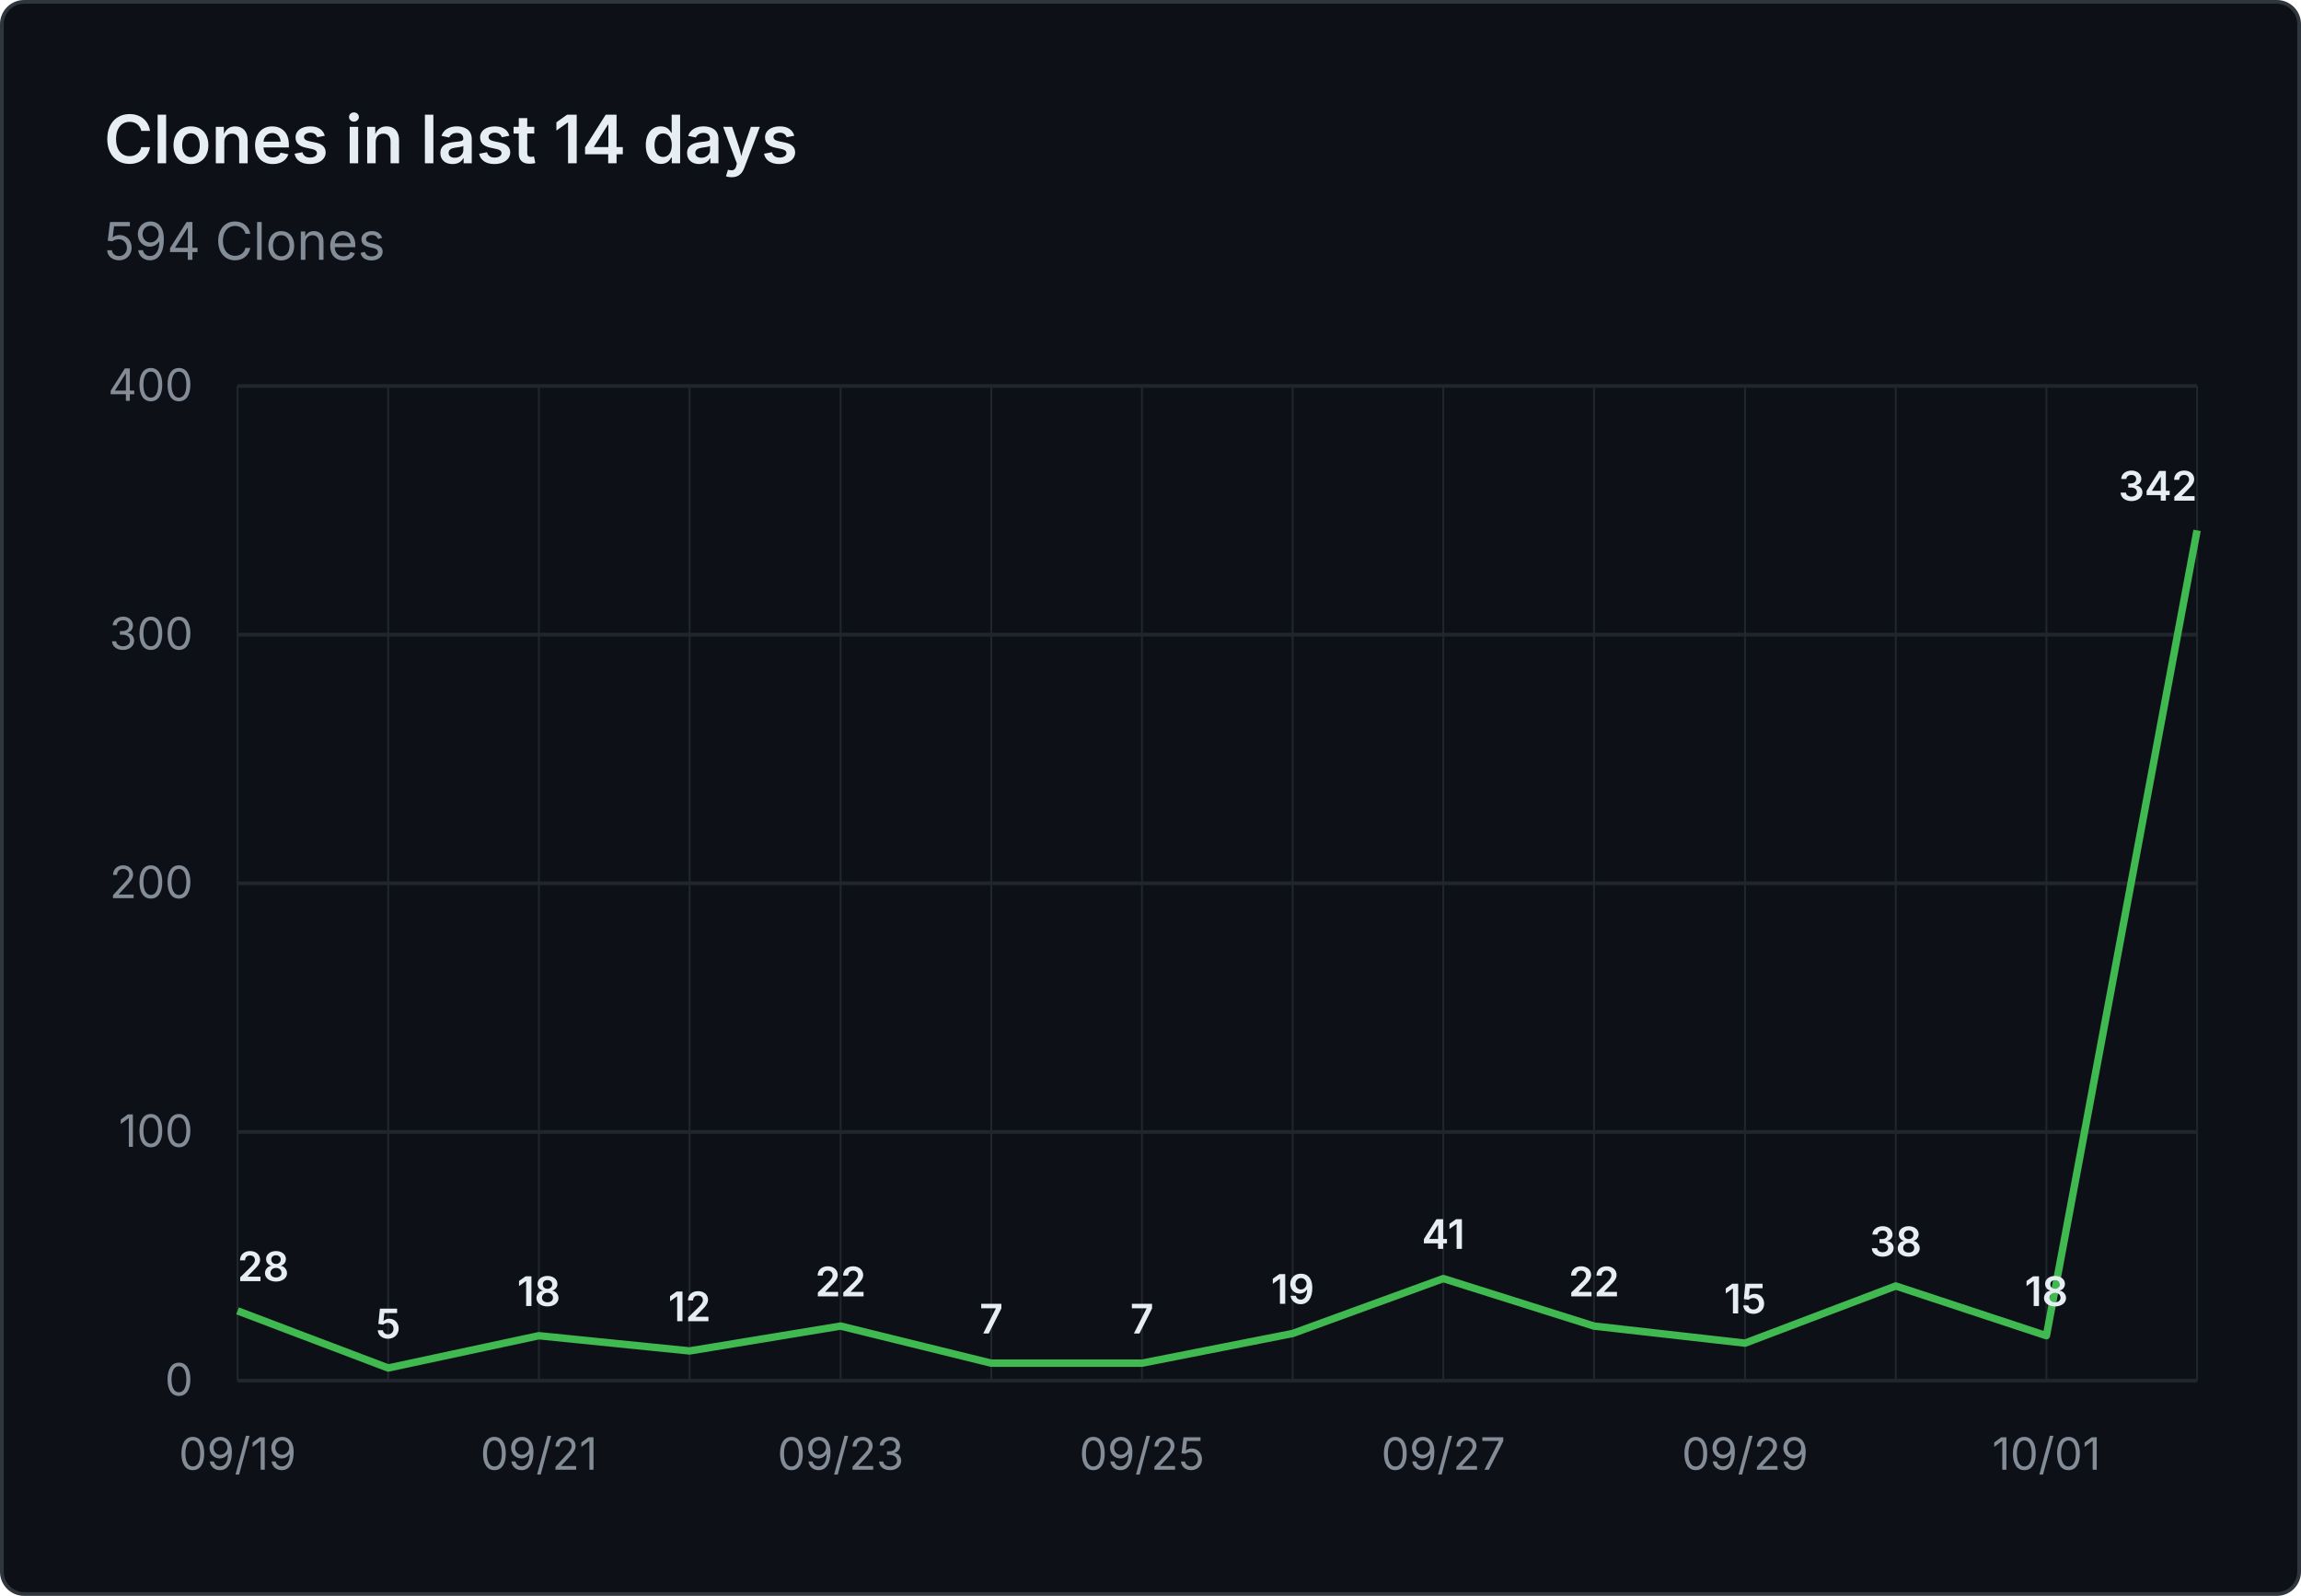
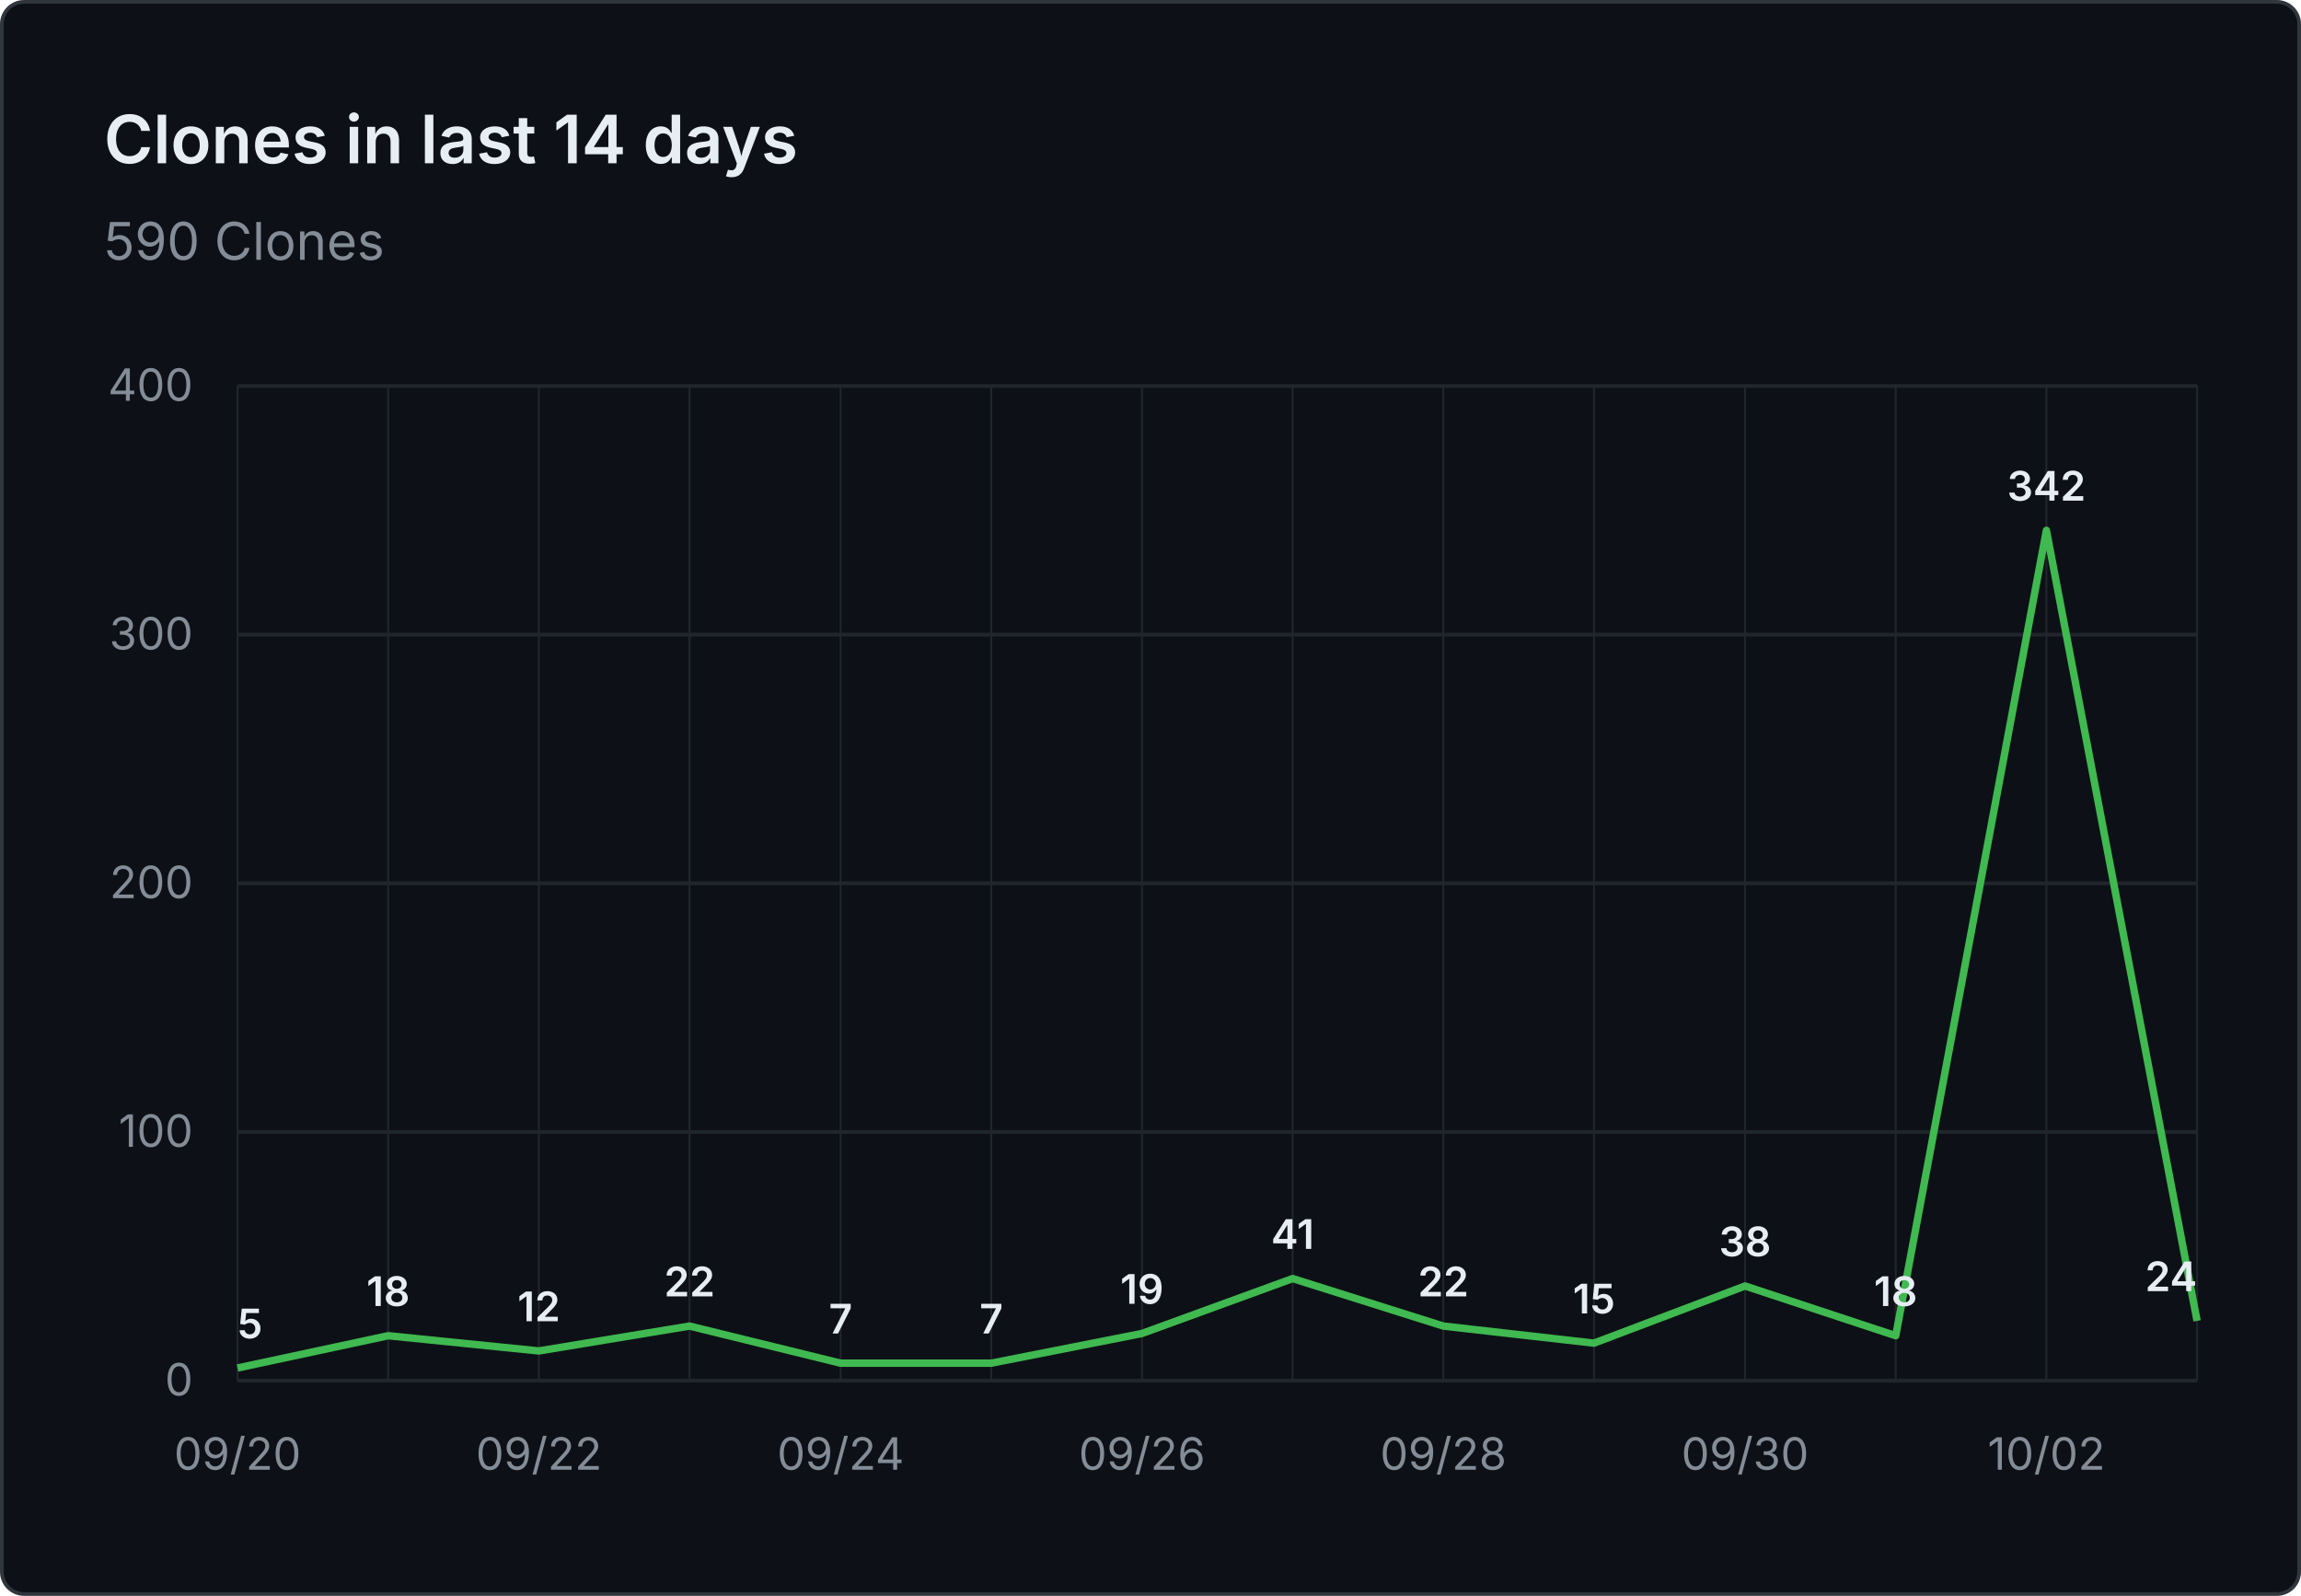
- <svg xmlns="http://www.w3.org/2000/svg" viewBox="0 0 620 430" width="620" height="430" role="img" aria-label="Clones in last 14 days: 594 Clones">
+ <svg xmlns="http://www.w3.org/2000/svg" viewBox="0 0 620 430" width="620" height="430" role="img" aria-label="Clones in last 14 days: 590 Clones">
  <rect x="0.5" y="0.5" width="619" height="429" fill="#0d1117" stroke="#30363d" rx="6" />
  <g font-family="system-ui, -apple-system, 'Segoe UI', sans-serif">
    <text x="28" y="44" fill="#e6edf3" font-size="18" font-weight="600">Clones in last 14 days</text>
-     <text x="28" y="70" fill="#848d97" font-size="14">594 Clones</text>
+     <text x="28" y="70" fill="#848d97" font-size="14">590 Clones</text>
    <line x1="64" y1="372.0" x2="592" y2="372.0" stroke="#21262d" stroke-width="1" />
    <text x="52" y="376.0" text-anchor="end" fill="#848d97" font-size="12">0</text>
    <line x1="64" y1="305.0" x2="592" y2="305.0" stroke="#21262d" stroke-width="1" />
    <text x="52" y="309.0" text-anchor="end" fill="#848d97" font-size="12">100</text>
    <line x1="64" y1="238.0" x2="592" y2="238.0" stroke="#21262d" stroke-width="1" />
    <text x="52" y="242.0" text-anchor="end" fill="#848d97" font-size="12">200</text>
    <line x1="64" y1="171.0" x2="592" y2="171.0" stroke="#21262d" stroke-width="1" />
    <text x="52" y="175.0" text-anchor="end" fill="#848d97" font-size="12">300</text>
    <line x1="64" y1="104.0" x2="592" y2="104.0" stroke="#21262d" stroke-width="1" />
    <text x="52" y="108.0" text-anchor="end" fill="#848d97" font-size="12">400</text>
    <line x1="64.0" y1="104" x2="64.0" y2="372" stroke="#21262d" stroke-width="0.5" />
    <line x1="104.6" y1="104" x2="104.6" y2="372" stroke="#21262d" stroke-width="0.5" />
    <line x1="145.2" y1="104" x2="145.2" y2="372" stroke="#21262d" stroke-width="0.5" />
    <line x1="185.8" y1="104" x2="185.8" y2="372" stroke="#21262d" stroke-width="0.5" />
    <line x1="226.5" y1="104" x2="226.5" y2="372" stroke="#21262d" stroke-width="0.5" />
    <line x1="267.1" y1="104" x2="267.1" y2="372" stroke="#21262d" stroke-width="0.5" />
    <line x1="307.7" y1="104" x2="307.7" y2="372" stroke="#21262d" stroke-width="0.5" />
    <line x1="348.3" y1="104" x2="348.3" y2="372" stroke="#21262d" stroke-width="0.5" />
    <line x1="388.9" y1="104" x2="388.9" y2="372" stroke="#21262d" stroke-width="0.5" />
    <line x1="429.5" y1="104" x2="429.5" y2="372" stroke="#21262d" stroke-width="0.5" />
    <line x1="470.2" y1="104" x2="470.2" y2="372" stroke="#21262d" stroke-width="0.5" />
    <line x1="510.8" y1="104" x2="510.8" y2="372" stroke="#21262d" stroke-width="0.5" />
    <line x1="551.4" y1="104" x2="551.4" y2="372" stroke="#21262d" stroke-width="0.5" />
    <line x1="592.0" y1="104" x2="592.0" y2="372" stroke="#21262d" stroke-width="0.5" />
-     <text x="64.0" y="396" text-anchor="middle" fill="#848d97" font-size="12">09/19</text>
-     <text x="145.2" y="396" text-anchor="middle" fill="#848d97" font-size="12">09/21</text>
-     <text x="226.5" y="396" text-anchor="middle" fill="#848d97" font-size="12">09/23</text>
-     <text x="307.7" y="396" text-anchor="middle" fill="#848d97" font-size="12">09/25</text>
-     <text x="388.9" y="396" text-anchor="middle" fill="#848d97" font-size="12">09/27</text>
-     <text x="470.2" y="396" text-anchor="middle" fill="#848d97" font-size="12">09/29</text>
-     <text x="551.4" y="396" text-anchor="middle" fill="#848d97" font-size="12">10/01</text>
-     <path d="M 64.0 353.2 L 104.6 368.6 L 145.2 359.9 L 185.8 364.0 L 226.5 357.3 L 267.1 367.3 L 307.7 367.3 L 348.3 359.3 L 388.9 344.5 L 429.5 357.3 L 470.2 361.9 L 510.8 346.5 L 551.4 359.9 L 592.0 142.9" fill="none" stroke="#3fb950" stroke-width="2" stroke-linejoin="round" />
-     <text x="64.0" y="345.2" text-anchor="start" fill="#e6edf3" font-size="11" font-weight="600">28</text>
-     <text x="104.6" y="360.6" text-anchor="middle" fill="#e6edf3" font-size="11" font-weight="600">5</text>
-     <text x="145.2" y="351.9" text-anchor="middle" fill="#e6edf3" font-size="11" font-weight="600">18</text>
-     <text x="185.8" y="356.0" text-anchor="middle" fill="#e6edf3" font-size="11" font-weight="600">12</text>
-     <text x="226.5" y="349.3" text-anchor="middle" fill="#e6edf3" font-size="11" font-weight="600">22</text>
+     <text x="64.0" y="396" text-anchor="middle" fill="#848d97" font-size="12">09/20</text>
+     <text x="145.2" y="396" text-anchor="middle" fill="#848d97" font-size="12">09/22</text>
+     <text x="226.5" y="396" text-anchor="middle" fill="#848d97" font-size="12">09/24</text>
+     <text x="307.7" y="396" text-anchor="middle" fill="#848d97" font-size="12">09/26</text>
+     <text x="388.9" y="396" text-anchor="middle" fill="#848d97" font-size="12">09/28</text>
+     <text x="470.2" y="396" text-anchor="middle" fill="#848d97" font-size="12">09/30</text>
+     <text x="551.4" y="396" text-anchor="middle" fill="#848d97" font-size="12">10/02</text>
+     <path d="M 64.0 368.6 L 104.6 359.9 L 145.2 364.0 L 185.8 357.3 L 226.5 367.3 L 267.1 367.3 L 307.7 359.3 L 348.3 344.5 L 388.9 357.3 L 429.5 361.9 L 470.2 346.5 L 510.8 359.9 L 551.4 142.9 L 592.0 355.9" fill="none" stroke="#3fb950" stroke-width="2" stroke-linejoin="round" />
+     <text x="64.0" y="360.6" text-anchor="start" fill="#e6edf3" font-size="11" font-weight="600">5</text>
+     <text x="104.6" y="351.9" text-anchor="middle" fill="#e6edf3" font-size="11" font-weight="600">18</text>
+     <text x="145.2" y="356.0" text-anchor="middle" fill="#e6edf3" font-size="11" font-weight="600">12</text>
+     <text x="185.8" y="349.3" text-anchor="middle" fill="#e6edf3" font-size="11" font-weight="600">22</text>
+     <text x="226.5" y="359.3" text-anchor="middle" fill="#e6edf3" font-size="11" font-weight="600">7</text>
    <text x="267.1" y="359.3" text-anchor="middle" fill="#e6edf3" font-size="11" font-weight="600">7</text>
-     <text x="307.7" y="359.3" text-anchor="middle" fill="#e6edf3" font-size="11" font-weight="600">7</text>
-     <text x="348.3" y="351.3" text-anchor="middle" fill="#e6edf3" font-size="11" font-weight="600">19</text>
-     <text x="388.9" y="336.5" text-anchor="middle" fill="#e6edf3" font-size="11" font-weight="600">41</text>
-     <text x="429.5" y="349.3" text-anchor="middle" fill="#e6edf3" font-size="11" font-weight="600">22</text>
-     <text x="470.2" y="353.9" text-anchor="middle" fill="#e6edf3" font-size="11" font-weight="600">15</text>
-     <text x="510.8" y="338.5" text-anchor="middle" fill="#e6edf3" font-size="11" font-weight="600">38</text>
-     <text x="551.4" y="351.9" text-anchor="middle" fill="#e6edf3" font-size="11" font-weight="600">18</text>
-     <text x="592.0" y="134.9" text-anchor="end" fill="#e6edf3" font-size="11" font-weight="600">342</text>
+     <text x="307.7" y="351.3" text-anchor="middle" fill="#e6edf3" font-size="11" font-weight="600">19</text>
+     <text x="348.3" y="336.5" text-anchor="middle" fill="#e6edf3" font-size="11" font-weight="600">41</text>
+     <text x="388.9" y="349.3" text-anchor="middle" fill="#e6edf3" font-size="11" font-weight="600">22</text>
+     <text x="429.5" y="353.9" text-anchor="middle" fill="#e6edf3" font-size="11" font-weight="600">15</text>
+     <text x="470.2" y="338.5" text-anchor="middle" fill="#e6edf3" font-size="11" font-weight="600">38</text>
+     <text x="510.8" y="351.9" text-anchor="middle" fill="#e6edf3" font-size="11" font-weight="600">18</text>
+     <text x="551.4" y="134.9" text-anchor="middle" fill="#e6edf3" font-size="11" font-weight="600">342</text>
+     <text x="592.0" y="347.9" text-anchor="end" fill="#e6edf3" font-size="11" font-weight="600">24</text>
  </g>
</svg>
